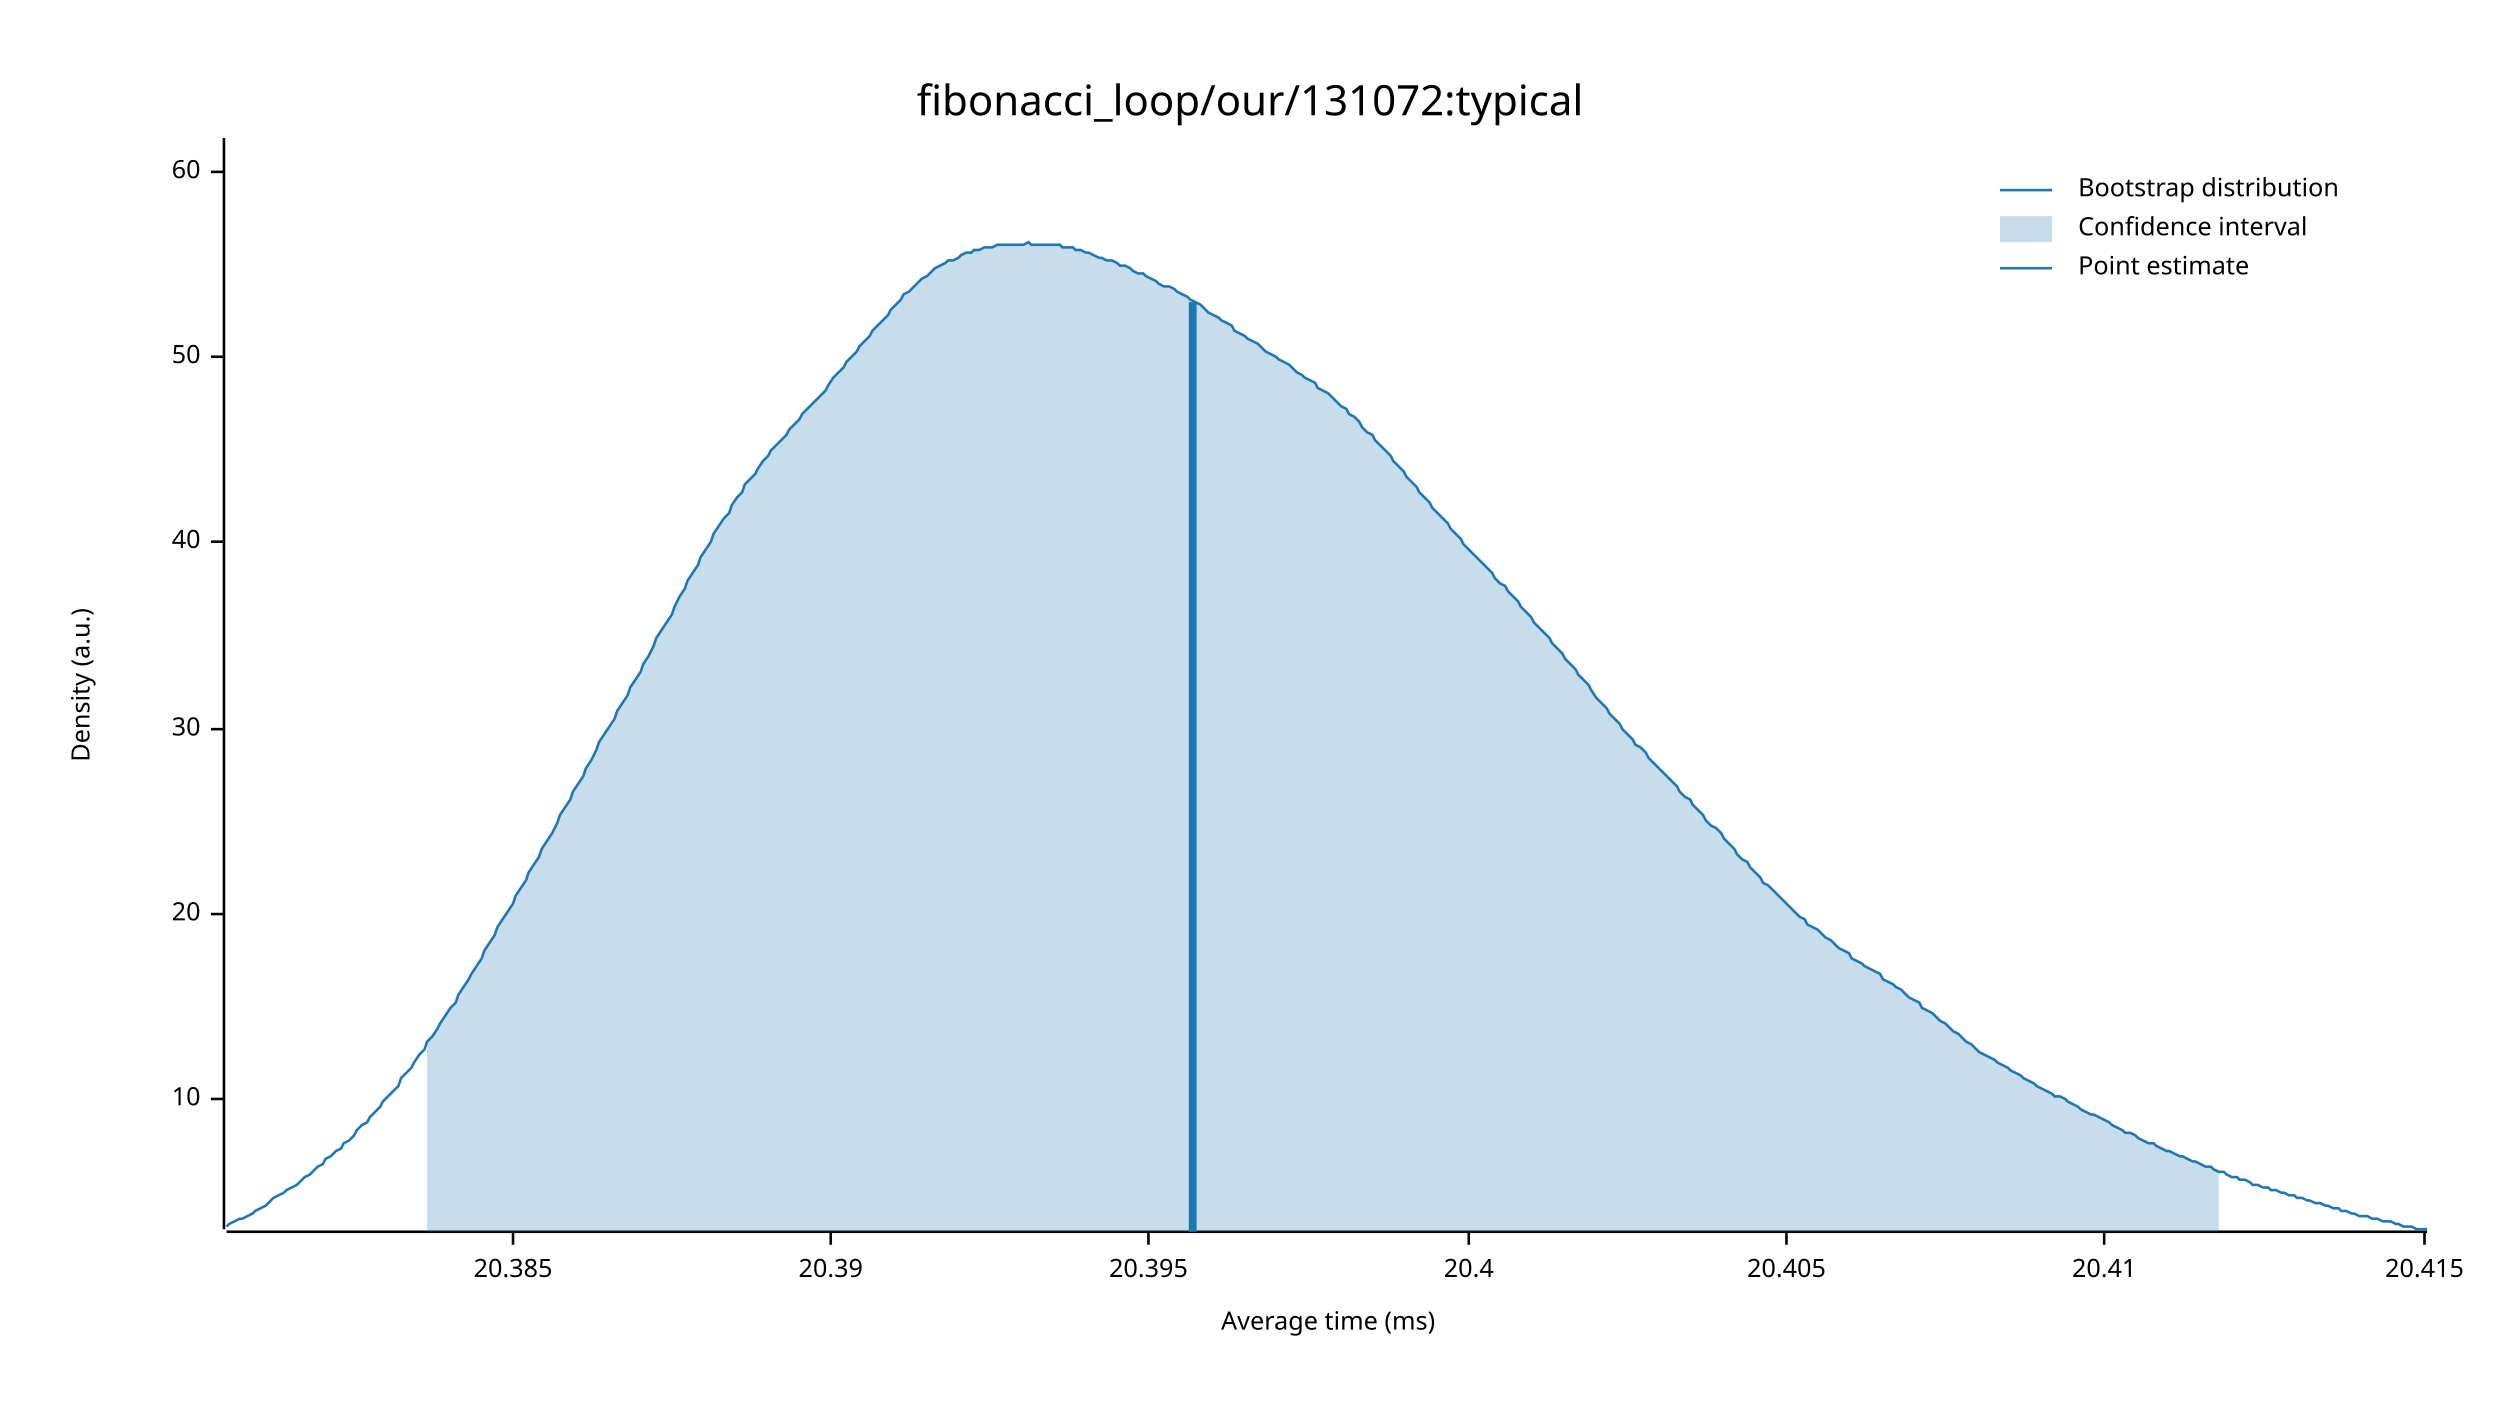
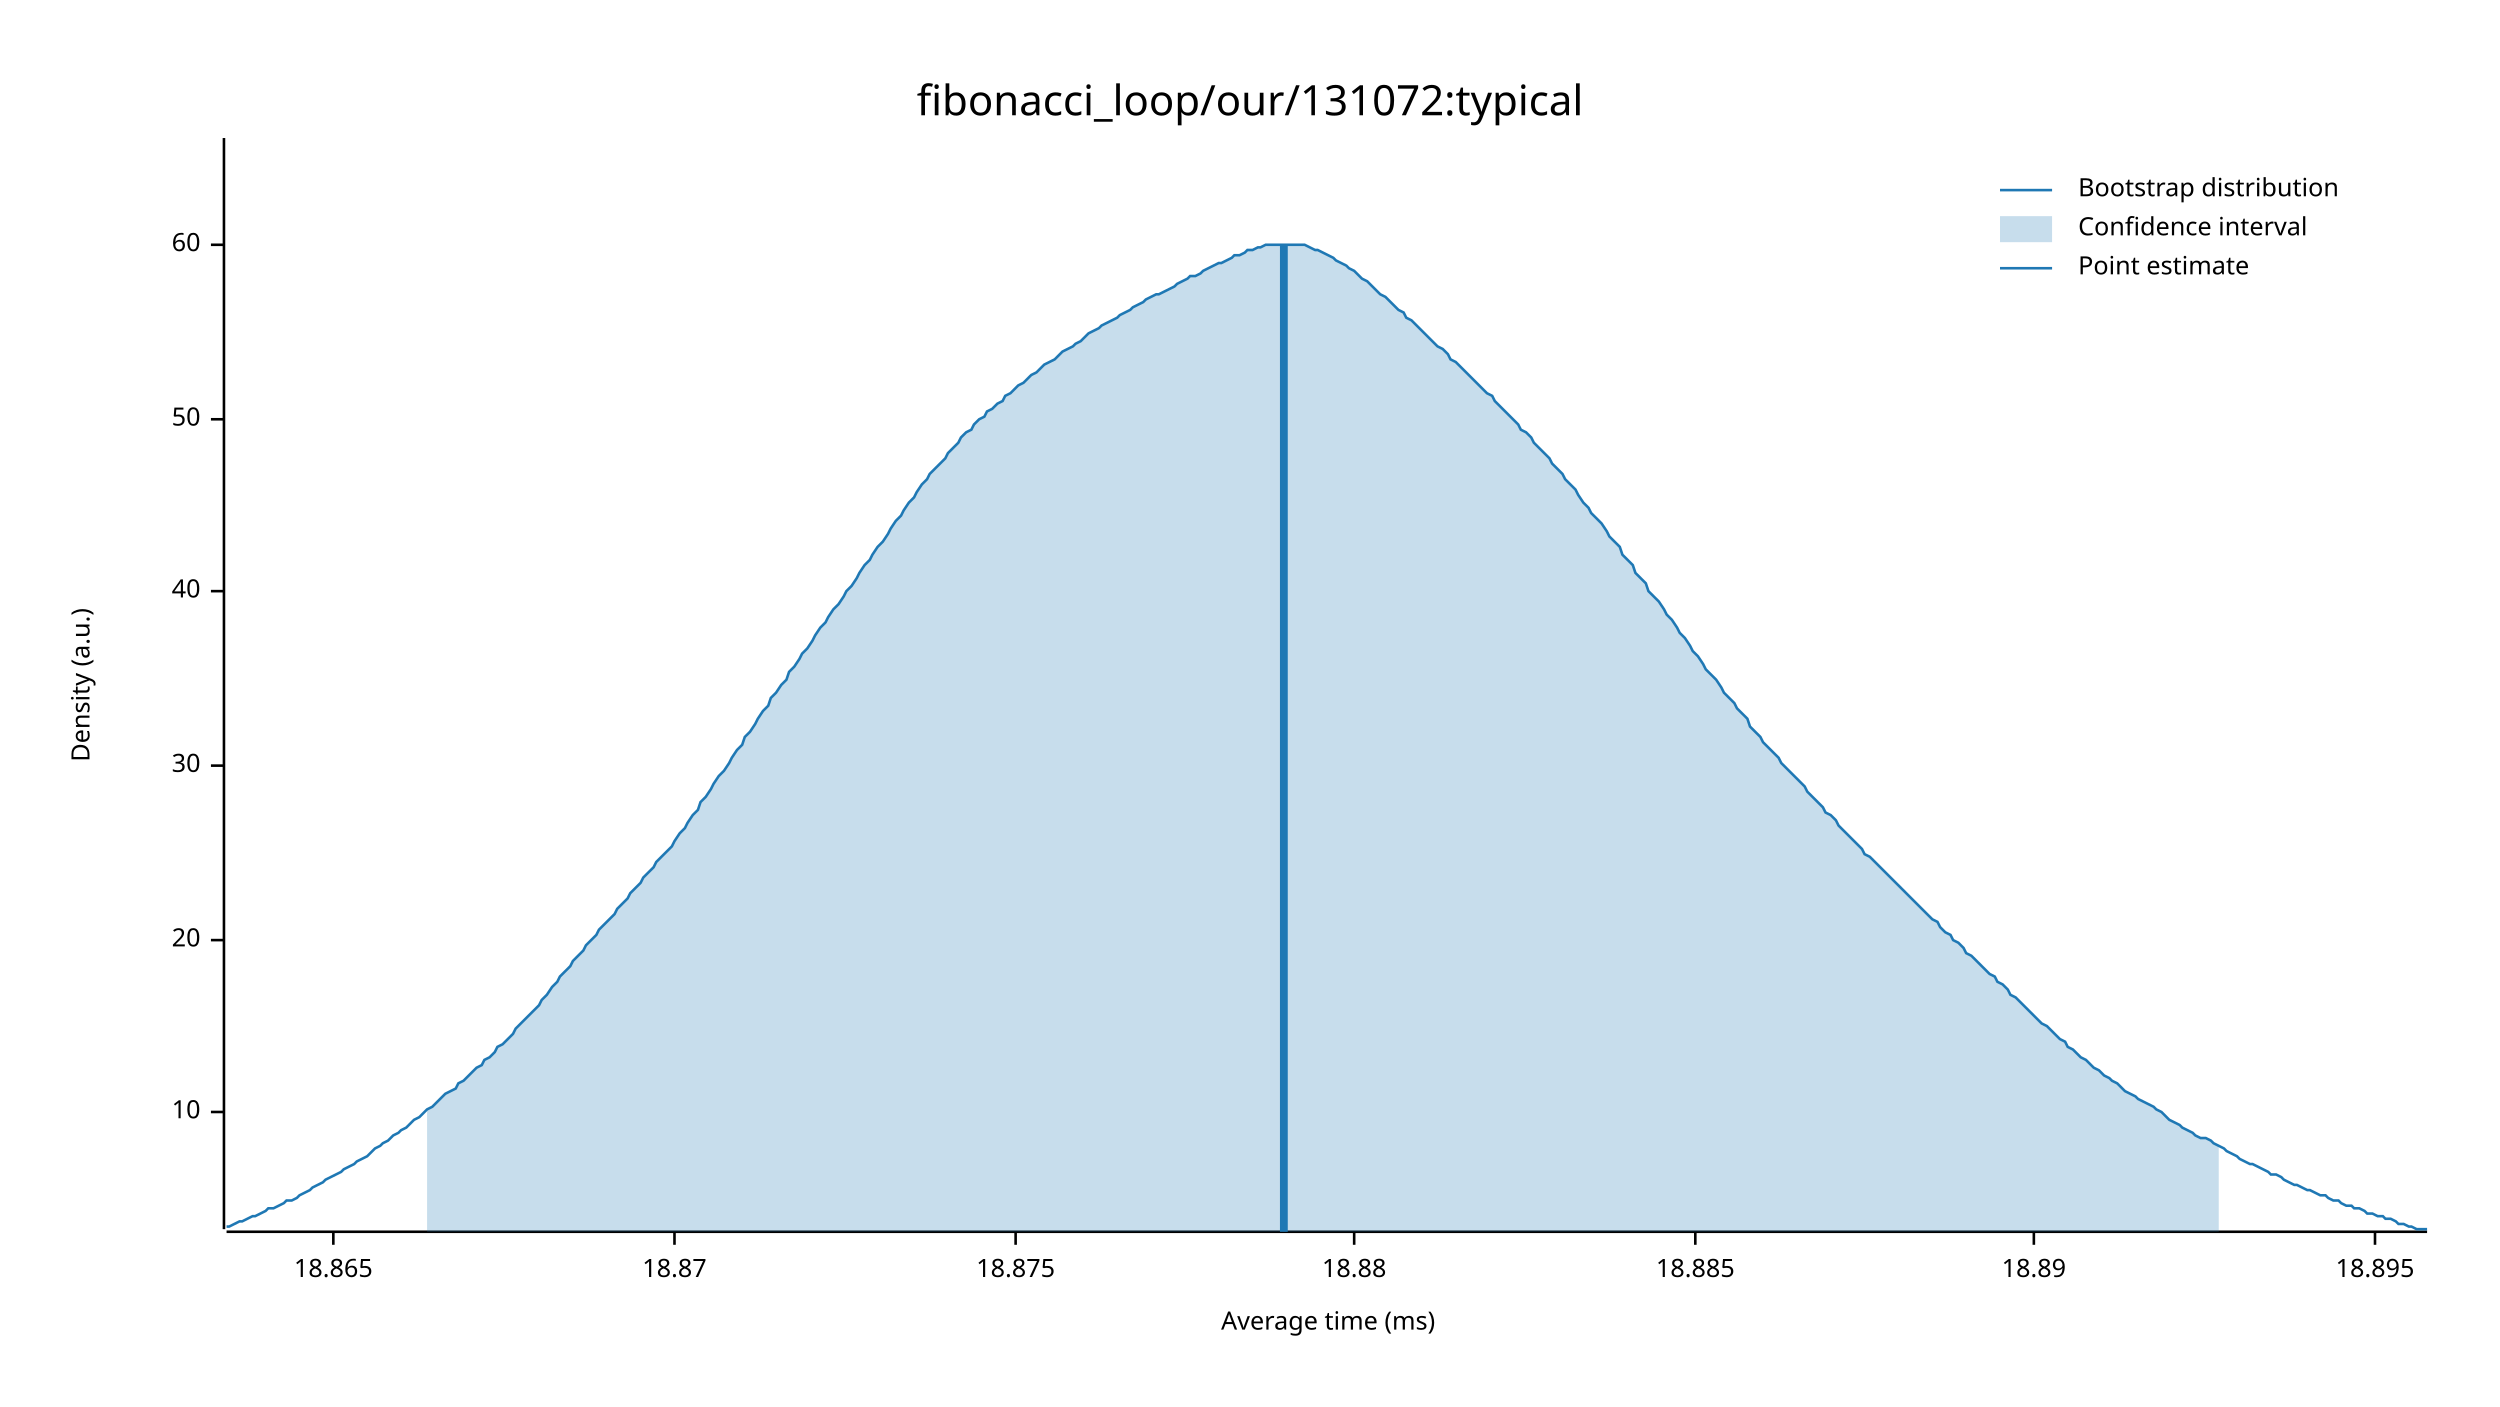
<svg xmlns="http://www.w3.org/2000/svg" width="960" height="540" viewBox="0 0 960 540">
  <text x="480" y="32" dy="0.76em" text-anchor="middle" font-family="sans-serif" font-size="16.129" opacity="1" fill="#000000">
fibonacci_loop/our/131072:typical
</text>
  <text x="27" y="263" dy="0.76em" text-anchor="middle" font-family="sans-serif" font-size="9.677" opacity="1" fill="#000000" transform="rotate(270, 27, 263)">
Density (a.u.)
</text>
  <text x="510" y="513" dy="-0.5ex" text-anchor="middle" font-family="sans-serif" font-size="9.677" opacity="1" fill="#000000">
Average time (ms)
</text>
  <polyline fill="none" opacity="1" stroke="#000000" stroke-width="1" points="86,53 86,472 " />
-   <text x="77" y="422" dy="0.5ex" text-anchor="end" font-family="sans-serif" font-size="9.677" opacity="1" fill="#000000">
+   <text x="77" y="427" dy="0.5ex" text-anchor="end" font-family="sans-serif" font-size="9.677" opacity="1" fill="#000000">
10
</text>
-   <polyline fill="none" opacity="1" stroke="#000000" stroke-width="1" points="81,422 86,422 " />
-   <text x="77" y="351" dy="0.5ex" text-anchor="end" font-family="sans-serif" font-size="9.677" opacity="1" fill="#000000">
+   <polyline fill="none" opacity="1" stroke="#000000" stroke-width="1" points="81,427 86,427 " />
+   <text x="77" y="361" dy="0.5ex" text-anchor="end" font-family="sans-serif" font-size="9.677" opacity="1" fill="#000000">
20
</text>
-   <polyline fill="none" opacity="1" stroke="#000000" stroke-width="1" points="81,351 86,351 " />
-   <text x="77" y="280" dy="0.5ex" text-anchor="end" font-family="sans-serif" font-size="9.677" opacity="1" fill="#000000">
+   <polyline fill="none" opacity="1" stroke="#000000" stroke-width="1" points="81,361 86,361 " />
+   <text x="77" y="294" dy="0.5ex" text-anchor="end" font-family="sans-serif" font-size="9.677" opacity="1" fill="#000000">
30
</text>
-   <polyline fill="none" opacity="1" stroke="#000000" stroke-width="1" points="81,280 86,280 " />
-   <text x="77" y="208" dy="0.5ex" text-anchor="end" font-family="sans-serif" font-size="9.677" opacity="1" fill="#000000">
+   <polyline fill="none" opacity="1" stroke="#000000" stroke-width="1" points="81,294 86,294 " />
+   <text x="77" y="227" dy="0.5ex" text-anchor="end" font-family="sans-serif" font-size="9.677" opacity="1" fill="#000000">
40
</text>
-   <polyline fill="none" opacity="1" stroke="#000000" stroke-width="1" points="81,208 86,208 " />
-   <text x="77" y="137" dy="0.5ex" text-anchor="end" font-family="sans-serif" font-size="9.677" opacity="1" fill="#000000">
+   <polyline fill="none" opacity="1" stroke="#000000" stroke-width="1" points="81,227 86,227 " />
+   <text x="77" y="161" dy="0.5ex" text-anchor="end" font-family="sans-serif" font-size="9.677" opacity="1" fill="#000000">
50
</text>
-   <polyline fill="none" opacity="1" stroke="#000000" stroke-width="1" points="81,137 86,137 " />
-   <text x="77" y="66" dy="0.5ex" text-anchor="end" font-family="sans-serif" font-size="9.677" opacity="1" fill="#000000">
+   <polyline fill="none" opacity="1" stroke="#000000" stroke-width="1" points="81,161 86,161 " />
+   <text x="77" y="94" dy="0.5ex" text-anchor="end" font-family="sans-serif" font-size="9.677" opacity="1" fill="#000000">
60
</text>
-   <polyline fill="none" opacity="1" stroke="#000000" stroke-width="1" points="81,66 86,66 " />
+   <polyline fill="none" opacity="1" stroke="#000000" stroke-width="1" points="81,94 86,94 " />
  <polyline fill="none" opacity="1" stroke="#000000" stroke-width="1" points="87,473 932,473 " />
-   <text x="197" y="483" dy="0.76em" text-anchor="middle" font-family="sans-serif" font-size="9.677" opacity="1" fill="#000000">
- 20.385
+   <text x="128" y="483" dy="0.76em" text-anchor="middle" font-family="sans-serif" font-size="9.677" opacity="1" fill="#000000">
+ 18.865
</text>
-   <polyline fill="none" opacity="1" stroke="#000000" stroke-width="1" points="197,473 197,478 " />
-   <text x="319" y="483" dy="0.76em" text-anchor="middle" font-family="sans-serif" font-size="9.677" opacity="1" fill="#000000">
- 20.39
+   <polyline fill="none" opacity="1" stroke="#000000" stroke-width="1" points="128,473 128,478 " />
+   <text x="259" y="483" dy="0.76em" text-anchor="middle" font-family="sans-serif" font-size="9.677" opacity="1" fill="#000000">
+ 18.87
</text>
-   <polyline fill="none" opacity="1" stroke="#000000" stroke-width="1" points="319,473 319,478 " />
-   <text x="441" y="483" dy="0.76em" text-anchor="middle" font-family="sans-serif" font-size="9.677" opacity="1" fill="#000000">
- 20.395
+   <polyline fill="none" opacity="1" stroke="#000000" stroke-width="1" points="259,473 259,478 " />
+   <text x="390" y="483" dy="0.76em" text-anchor="middle" font-family="sans-serif" font-size="9.677" opacity="1" fill="#000000">
+ 18.875
</text>
-   <polyline fill="none" opacity="1" stroke="#000000" stroke-width="1" points="441,473 441,478 " />
-   <text x="564" y="483" dy="0.76em" text-anchor="middle" font-family="sans-serif" font-size="9.677" opacity="1" fill="#000000">
- 20.4
+   <polyline fill="none" opacity="1" stroke="#000000" stroke-width="1" points="390,473 390,478 " />
+   <text x="520" y="483" dy="0.76em" text-anchor="middle" font-family="sans-serif" font-size="9.677" opacity="1" fill="#000000">
+ 18.88
</text>
-   <polyline fill="none" opacity="1" stroke="#000000" stroke-width="1" points="564,473 564,478 " />
-   <text x="686" y="483" dy="0.76em" text-anchor="middle" font-family="sans-serif" font-size="9.677" opacity="1" fill="#000000">
- 20.405
+   <polyline fill="none" opacity="1" stroke="#000000" stroke-width="1" points="520,473 520,478 " />
+   <text x="651" y="483" dy="0.76em" text-anchor="middle" font-family="sans-serif" font-size="9.677" opacity="1" fill="#000000">
+ 18.885
</text>
-   <polyline fill="none" opacity="1" stroke="#000000" stroke-width="1" points="686,473 686,478 " />
-   <text x="808" y="483" dy="0.76em" text-anchor="middle" font-family="sans-serif" font-size="9.677" opacity="1" fill="#000000">
- 20.41
+   <polyline fill="none" opacity="1" stroke="#000000" stroke-width="1" points="651,473 651,478 " />
+   <text x="781" y="483" dy="0.76em" text-anchor="middle" font-family="sans-serif" font-size="9.677" opacity="1" fill="#000000">
+ 18.89
</text>
-   <polyline fill="none" opacity="1" stroke="#000000" stroke-width="1" points="808,473 808,478 " />
-   <text x="931" y="483" dy="0.76em" text-anchor="middle" font-family="sans-serif" font-size="9.677" opacity="1" fill="#000000">
- 20.415
+   <polyline fill="none" opacity="1" stroke="#000000" stroke-width="1" points="781,473 781,478 " />
+   <text x="912" y="483" dy="0.76em" text-anchor="middle" font-family="sans-serif" font-size="9.677" opacity="1" fill="#000000">
+ 18.895
</text>
-   <polyline fill="none" opacity="1" stroke="#000000" stroke-width="1" points="931,473 931,478 " />
-   <polyline fill="none" opacity="1" stroke="#1F78B4" stroke-width="1" points="87,471 88,470 90,469 92,468 93,468 95,467 97,466 98,465 100,464 102,463 103,462 105,460 107,459 109,458 110,457 112,456 114,455 115,454 117,452 119,451 120,450 122,448 124,447 125,445 127,444 129,442 131,441 132,439 134,438 136,436 137,434 139,432 141,431 142,429 144,427 146,425 147,423 149,421 151,419 153,417 154,414 156,412 158,410 159,408 161,405 163,403 164,400 166,398 168,395 169,393 171,390 173,387 175,385 176,382 178,379 180,376 181,374 183,371 185,368 186,365 188,362 190,359 191,356 193,353 195,350 197,347 198,344 200,341 202,338 203,335 205,332 207,329 208,326 210,323 212,320 214,316 215,313 217,310 219,307 220,304 222,301 224,298 225,295 227,292 229,288 230,285 232,282 234,279 236,276 237,273 239,270 241,267 242,264 244,261 246,258 247,255 249,252 251,248 252,245 254,242 256,239 258,236 259,233 261,229 263,226 264,223 266,220 268,217 269,214 271,211 273,208 274,205 276,202 278,199 280,197 281,194 283,191 285,189 286,186 288,184 290,182 291,180 293,177 295,175 296,173 298,171 300,169 302,167 303,165 305,163 307,161 308,159 310,157 312,155 313,154 315,152 317,150 318,148 320,145 322,143 324,141 325,139 327,137 329,135 330,133 332,131 334,129 335,127 337,125 339,123 341,121 342,119 344,117 346,115 347,113 349,112 351,110 352,109 354,107 356,106 357,105 359,103 361,102 363,101 364,100 366,100 368,99 369,98 371,97 373,97 374,96 376,96 378,95 379,95 381,95 383,94 385,94 386,94 388,94 390,94 391,94 393,94 395,93 396,94 398,94 400,94 401,94 403,94 405,94 407,94 408,95 410,95 412,95 413,96 415,96 417,97 418,97 420,98 422,99 423,99 425,100 427,100 429,101 430,102 432,102 434,103 435,104 437,105 439,105 440,106 442,107 444,108 445,109 447,110 449,110 451,111 452,112 454,113 456,114 457,115 459,116 461,117 462,118 464,120 466,121 468,122 469,123 471,124 473,125 474,127 476,128 478,129 479,130 481,131 483,132 484,133 486,135 488,136 490,137 491,138 493,139 495,140 496,141 498,143 500,144 501,145 503,146 505,147 506,149 508,150 510,151 512,153 513,154 515,156 517,157 518,159 520,160 522,162 523,164 525,166 527,167 528,169 530,171 532,173 534,175 535,177 537,179 539,181 540,183 542,185 544,187 545,189 547,191 549,193 550,195 552,197 554,199 556,201 557,203 559,205 561,207 562,209 564,211 566,213 567,214 569,216 571,218 573,220 574,222 576,224 578,225 579,227 581,229 583,231 584,233 586,235 588,237 589,239 591,241 593,243 595,245 596,247 598,249 600,251 601,253 603,255 605,257 606,259 608,261 610,263 611,265 613,268 615,270 617,272 618,274 620,276 622,278 623,280 625,282 627,284 628,286 630,287 632,289 633,291 635,293 637,295 639,297 640,298 642,300 644,302 645,304 647,306 649,307 650,309 652,311 654,313 655,315 657,317 659,318 661,320 662,322 664,324 666,326 667,328 669,330 671,331 672,333 674,335 676,337 677,339 679,340 681,342 683,344 684,345 686,347 688,349 689,350 691,352 693,353 694,355 696,356 698,357 700,359 701,360 703,361 705,363 706,364 708,365 710,366 711,368 713,369 715,370 716,371 718,372 720,373 722,374 723,376 725,377 727,378 728,379 730,380 732,382 733,383 735,384 737,385 738,387 740,388 742,389 744,391 745,392 747,393 749,395 750,396 752,397 754,399 755,400 757,401 759,403 760,404 762,405 764,406 766,407 767,408 769,409 771,410 772,411 774,412 776,413 777,414 779,415 781,416 782,417 784,418 786,419 788,420 789,421 791,421 793,422 794,423 796,424 798,425 799,426 801,427 803,428 804,428 806,429 808,430 810,431 811,432 813,433 815,434 816,435 818,435 820,436 821,437 823,438 825,439 827,439 828,440 830,441 832,442 833,442 835,443 837,444 838,444 840,445 842,446 843,446 845,447 847,448 849,448 850,449 852,450 854,450 855,451 857,452 859,452 860,453 862,453 864,454 865,455 867,455 869,456 871,456 872,457 874,457 876,458 877,458 879,459 881,459 882,460 884,460 886,461 887,461 889,462 891,462 893,463 894,463 896,464 898,464 899,465 901,465 903,466 904,466 906,467 908,467 909,467 911,468 913,468 915,469 916,469 918,469 920,470 921,470 923,471 925,471 926,471 928,472 930,472 932,472 " />
-   <polygon opacity="0.25" fill="#1F78B4" points="164,400 166,398 168,395 169,393 171,390 173,387 175,385 176,382 178,379 180,376 181,374 183,371 185,368 186,365 188,362 190,359 191,356 193,353 195,350 197,347 198,344 200,341 202,338 203,335 205,332 207,329 208,326 210,323 212,320 214,316 215,313 217,310 219,307 220,304 222,301 224,298 225,295 227,292 229,288 230,285 232,282 234,279 236,276 237,273 239,270 241,267 242,264 244,261 246,258 247,255 249,252 251,248 252,245 254,242 256,239 258,236 259,233 261,229 263,226 264,223 266,220 268,217 269,214 271,211 273,208 274,205 276,202 278,199 280,197 281,194 283,191 285,189 286,186 288,184 290,182 291,180 293,177 295,175 296,173 298,171 300,169 302,167 303,165 305,163 307,161 308,159 310,157 312,155 313,154 315,152 317,150 318,148 320,145 322,143 324,141 325,139 327,137 329,135 330,133 332,131 334,129 335,127 337,125 339,123 341,121 342,119 344,117 346,115 347,113 349,112 351,110 352,109 354,107 356,106 357,105 359,103 361,102 363,101 364,100 366,100 368,99 369,98 371,97 373,97 374,96 376,96 378,95 379,95 381,95 383,94 385,94 386,94 388,94 390,94 391,94 393,94 395,93 396,94 398,94 400,94 401,94 403,94 405,94 407,94 408,95 410,95 412,95 413,96 415,96 417,97 418,97 420,98 422,99 423,99 425,100 427,100 429,101 430,102 432,102 434,103 435,104 437,105 439,105 440,106 442,107 444,108 445,109 447,110 449,110 451,111 452,112 454,113 456,114 457,115 459,116 461,117 462,118 464,120 466,121 468,122 469,123 471,124 473,125 474,127 476,128 478,129 479,130 481,131 483,132 484,133 486,135 488,136 490,137 491,138 493,139 495,140 496,141 498,143 500,144 501,145 503,146 505,147 506,149 508,150 510,151 512,153 513,154 515,156 517,157 518,159 520,160 522,162 523,164 525,166 527,167 528,169 530,171 532,173 534,175 535,177 537,179 539,181 540,183 542,185 544,187 545,189 547,191 549,193 550,195 552,197 554,199 556,201 557,203 559,205 561,207 562,209 564,211 566,213 567,214 569,216 571,218 573,220 574,222 576,224 578,225 579,227 581,229 583,231 584,233 586,235 588,237 589,239 591,241 593,243 595,245 596,247 598,249 600,251 601,253 603,255 605,257 606,259 608,261 610,263 611,265 613,268 615,270 617,272 618,274 620,276 622,278 623,280 625,282 627,284 628,286 630,287 632,289 633,291 635,293 637,295 639,297 640,298 642,300 644,302 645,304 647,306 649,307 650,309 652,311 654,313 655,315 657,317 659,318 661,320 662,322 664,324 666,326 667,328 669,330 671,331 672,333 674,335 676,337 677,339 679,340 681,342 683,344 684,345 686,347 688,349 689,350 691,352 693,353 694,355 696,356 698,357 700,359 701,360 703,361 705,363 706,364 708,365 710,366 711,368 713,369 715,370 716,371 718,372 720,373 722,374 723,376 725,377 727,378 728,379 730,380 732,382 733,383 735,384 737,385 738,387 740,388 742,389 744,391 745,392 747,393 749,395 750,396 752,397 754,399 755,400 757,401 759,403 760,404 762,405 764,406 766,407 767,408 769,409 771,410 772,411 774,412 776,413 777,414 779,415 781,416 782,417 784,418 786,419 788,420 789,421 791,421 793,422 794,423 796,424 798,425 799,426 801,427 803,428 804,428 806,429 808,430 810,431 811,432 813,433 815,434 816,435 818,435 820,436 821,437 823,438 825,439 827,439 828,440 830,441 832,442 833,442 835,443 837,444 838,444 840,445 842,446 843,446 845,447 847,448 849,448 850,449 852,450 852,473 164,473 " />
-   <polyline fill="none" opacity="1" stroke="#1F78B4" stroke-width="3" points="458,473 458,116 " />
+   <polyline fill="none" opacity="1" stroke="#000000" stroke-width="1" points="912,473 912,478 " />
+   <polyline fill="none" opacity="1" stroke="#1F78B4" stroke-width="1" points="87,471 88,471 90,470 92,469 93,469 95,468 97,467 98,467 100,466 102,465 103,464 105,464 107,463 109,462 110,461 112,461 114,460 115,459 117,458 119,457 120,456 122,455 124,454 125,453 127,452 129,451 131,450 132,449 134,448 136,447 137,446 139,445 141,444 142,443 144,441 146,440 147,439 149,438 151,436 153,435 154,434 156,433 158,431 159,430 161,429 163,427 164,426 166,425 168,423 169,422 171,420 173,419 175,418 176,416 178,415 180,413 181,412 183,410 185,409 186,407 188,406 190,404 191,402 193,401 195,399 197,397 198,395 200,393 202,391 203,390 205,388 207,386 208,384 210,382 212,379 214,377 215,375 217,373 219,371 220,369 222,367 224,365 225,363 227,361 229,359 230,357 232,355 234,353 236,351 237,349 239,347 241,345 242,343 244,341 246,339 247,337 249,335 251,333 252,331 254,329 256,327 258,325 259,323 261,320 263,318 264,316 266,313 268,311 269,308 271,306 273,303 274,301 276,298 278,296 280,293 281,291 283,288 285,286 286,283 288,281 290,278 291,276 293,273 295,271 296,268 298,266 300,263 302,261 303,258 305,256 307,253 308,251 310,249 312,246 313,244 315,241 317,239 318,237 320,234 322,232 324,229 325,227 327,225 329,222 330,220 332,217 334,215 335,213 337,210 339,208 341,205 342,203 344,200 346,198 347,196 349,193 351,191 352,189 354,186 356,184 357,182 359,180 361,178 363,176 364,174 366,172 368,170 369,168 371,166 373,165 374,163 376,161 378,160 379,158 381,157 383,155 385,154 386,152 388,151 390,149 391,148 393,147 395,145 396,144 398,143 400,141 401,140 403,139 405,138 407,136 408,135 410,134 412,133 413,132 415,131 417,129 418,128 420,127 422,126 423,125 425,124 427,123 429,122 430,121 432,120 434,119 435,118 437,117 439,116 440,115 442,114 444,113 445,113 447,112 449,111 451,110 452,109 454,108 456,107 457,106 459,106 461,105 462,104 464,103 466,102 468,101 469,101 471,100 473,99 474,98 476,98 478,97 479,96 481,96 483,95 484,95 486,94 488,94 490,94 491,94 493,94 495,94 496,94 498,94 500,94 501,94 503,95 505,96 506,96 508,97 510,98 512,99 513,100 515,101 517,102 518,103 520,104 522,106 523,107 525,108 527,110 528,111 530,113 532,114 534,116 535,117 537,119 539,120 540,122 542,123 544,125 545,126 547,128 549,130 550,131 552,133 554,134 556,136 557,138 559,139 561,141 562,142 564,144 566,146 567,147 569,149 571,151 573,152 574,154 576,156 578,158 579,159 581,161 583,163 584,165 586,166 588,168 589,170 591,172 593,174 595,176 596,178 598,180 600,182 601,184 603,186 605,188 606,190 608,193 610,195 611,197 613,199 615,201 617,204 618,206 620,208 622,210 623,213 625,215 627,217 628,220 630,222 632,224 633,227 635,229 637,231 639,234 640,236 642,238 644,241 645,243 647,245 649,248 650,250 652,252 654,255 655,257 657,259 659,261 661,264 662,266 664,268 666,270 667,272 669,274 671,276 672,279 674,281 676,283 677,285 679,287 681,289 683,291 684,293 686,295 688,297 689,298 691,300 693,302 694,304 696,306 698,308 700,310 701,312 703,313 705,315 706,317 708,319 710,321 711,322 713,324 715,326 716,328 718,329 720,331 722,333 723,334 725,336 727,338 728,339 730,341 732,343 733,344 735,346 737,348 738,349 740,351 742,353 744,354 745,356 747,358 749,359 750,361 752,362 754,364 755,366 757,367 759,369 760,370 762,372 764,374 766,375 767,377 769,378 771,380 772,382 774,383 776,385 777,386 779,388 781,390 782,391 784,393 786,394 788,396 789,397 791,399 793,400 794,402 796,403 798,405 799,406 801,407 803,409 804,410 806,411 808,413 810,414 811,415 813,416 815,418 816,419 818,420 820,421 821,422 823,423 825,424 827,425 828,426 830,427 832,429 833,430 835,431 837,432 838,433 840,434 842,435 843,436 845,437 847,437 849,438 850,439 852,440 854,441 855,442 857,443 859,444 860,445 862,446 864,447 865,447 867,448 869,449 871,450 872,451 874,451 876,452 877,453 879,454 881,455 882,455 884,456 886,457 887,457 889,458 891,459 893,459 894,460 896,461 898,461 899,462 901,463 903,463 904,464 906,464 908,465 909,466 911,466 913,467 915,467 916,468 918,468 920,469 921,470 923,470 925,471 926,471 928,472 930,472 932,472 " />
+   <polygon opacity="0.25" fill="#1F78B4" points="164,426 166,425 168,423 169,422 171,420 173,419 175,418 176,416 178,415 180,413 181,412 183,410 185,409 186,407 188,406 190,404 191,402 193,401 195,399 197,397 198,395 200,393 202,391 203,390 205,388 207,386 208,384 210,382 212,379 214,377 215,375 217,373 219,371 220,369 222,367 224,365 225,363 227,361 229,359 230,357 232,355 234,353 236,351 237,349 239,347 241,345 242,343 244,341 246,339 247,337 249,335 251,333 252,331 254,329 256,327 258,325 259,323 261,320 263,318 264,316 266,313 268,311 269,308 271,306 273,303 274,301 276,298 278,296 280,293 281,291 283,288 285,286 286,283 288,281 290,278 291,276 293,273 295,271 296,268 298,266 300,263 302,261 303,258 305,256 307,253 308,251 310,249 312,246 313,244 315,241 317,239 318,237 320,234 322,232 324,229 325,227 327,225 329,222 330,220 332,217 334,215 335,213 337,210 339,208 341,205 342,203 344,200 346,198 347,196 349,193 351,191 352,189 354,186 356,184 357,182 359,180 361,178 363,176 364,174 366,172 368,170 369,168 371,166 373,165 374,163 376,161 378,160 379,158 381,157 383,155 385,154 386,152 388,151 390,149 391,148 393,147 395,145 396,144 398,143 400,141 401,140 403,139 405,138 407,136 408,135 410,134 412,133 413,132 415,131 417,129 418,128 420,127 422,126 423,125 425,124 427,123 429,122 430,121 432,120 434,119 435,118 437,117 439,116 440,115 442,114 444,113 445,113 447,112 449,111 451,110 452,109 454,108 456,107 457,106 459,106 461,105 462,104 464,103 466,102 468,101 469,101 471,100 473,99 474,98 476,98 478,97 479,96 481,96 483,95 484,95 486,94 488,94 490,94 491,94 493,94 495,94 496,94 498,94 500,94 501,94 503,95 505,96 506,96 508,97 510,98 512,99 513,100 515,101 517,102 518,103 520,104 522,106 523,107 525,108 527,110 528,111 530,113 532,114 534,116 535,117 537,119 539,120 540,122 542,123 544,125 545,126 547,128 549,130 550,131 552,133 554,134 556,136 557,138 559,139 561,141 562,142 564,144 566,146 567,147 569,149 571,151 573,152 574,154 576,156 578,158 579,159 581,161 583,163 584,165 586,166 588,168 589,170 591,172 593,174 595,176 596,178 598,180 600,182 601,184 603,186 605,188 606,190 608,193 610,195 611,197 613,199 615,201 617,204 618,206 620,208 622,210 623,213 625,215 627,217 628,220 630,222 632,224 633,227 635,229 637,231 639,234 640,236 642,238 644,241 645,243 647,245 649,248 650,250 652,252 654,255 655,257 657,259 659,261 661,264 662,266 664,268 666,270 667,272 669,274 671,276 672,279 674,281 676,283 677,285 679,287 681,289 683,291 684,293 686,295 688,297 689,298 691,300 693,302 694,304 696,306 698,308 700,310 701,312 703,313 705,315 706,317 708,319 710,321 711,322 713,324 715,326 716,328 718,329 720,331 722,333 723,334 725,336 727,338 728,339 730,341 732,343 733,344 735,346 737,348 738,349 740,351 742,353 744,354 745,356 747,358 749,359 750,361 752,362 754,364 755,366 757,367 759,369 760,370 762,372 764,374 766,375 767,377 769,378 771,380 772,382 774,383 776,385 777,386 779,388 781,390 782,391 784,393 786,394 788,396 789,397 791,399 793,400 794,402 796,403 798,405 799,406 801,407 803,409 804,410 806,411 808,413 810,414 811,415 813,416 815,418 816,419 818,420 820,421 821,422 823,423 825,424 827,425 828,426 830,427 832,429 833,430 835,431 837,432 838,433 840,434 842,435 843,436 845,437 847,437 849,438 850,439 852,440 852,473 164,473 " />
+   <polyline fill="none" opacity="1" stroke="#1F78B4" stroke-width="3" points="493,473 493,94 " />
  <text x="798" y="68" dy="0.76em" text-anchor="start" font-family="sans-serif" font-size="9.677" opacity="1" fill="#000000">
Bootstrap distribution
</text>
  <text x="798" y="83" dy="0.76em" text-anchor="start" font-family="sans-serif" font-size="9.677" opacity="1" fill="#000000">
Confidence interval
</text>
  <text x="798" y="98" dy="0.76em" text-anchor="start" font-family="sans-serif" font-size="9.677" opacity="1" fill="#000000">
Point estimate
</text>
  <polyline fill="none" opacity="1" stroke="#1F78B4" stroke-width="1" points="768,73 788,73 " />
  <rect x="768" y="83" width="20" height="10" opacity="0.25" fill="#1F78B4" stroke="none" />
  <polyline fill="none" opacity="1" stroke="#1F78B4" stroke-width="1" points="768,103 788,103 " />
</svg>
